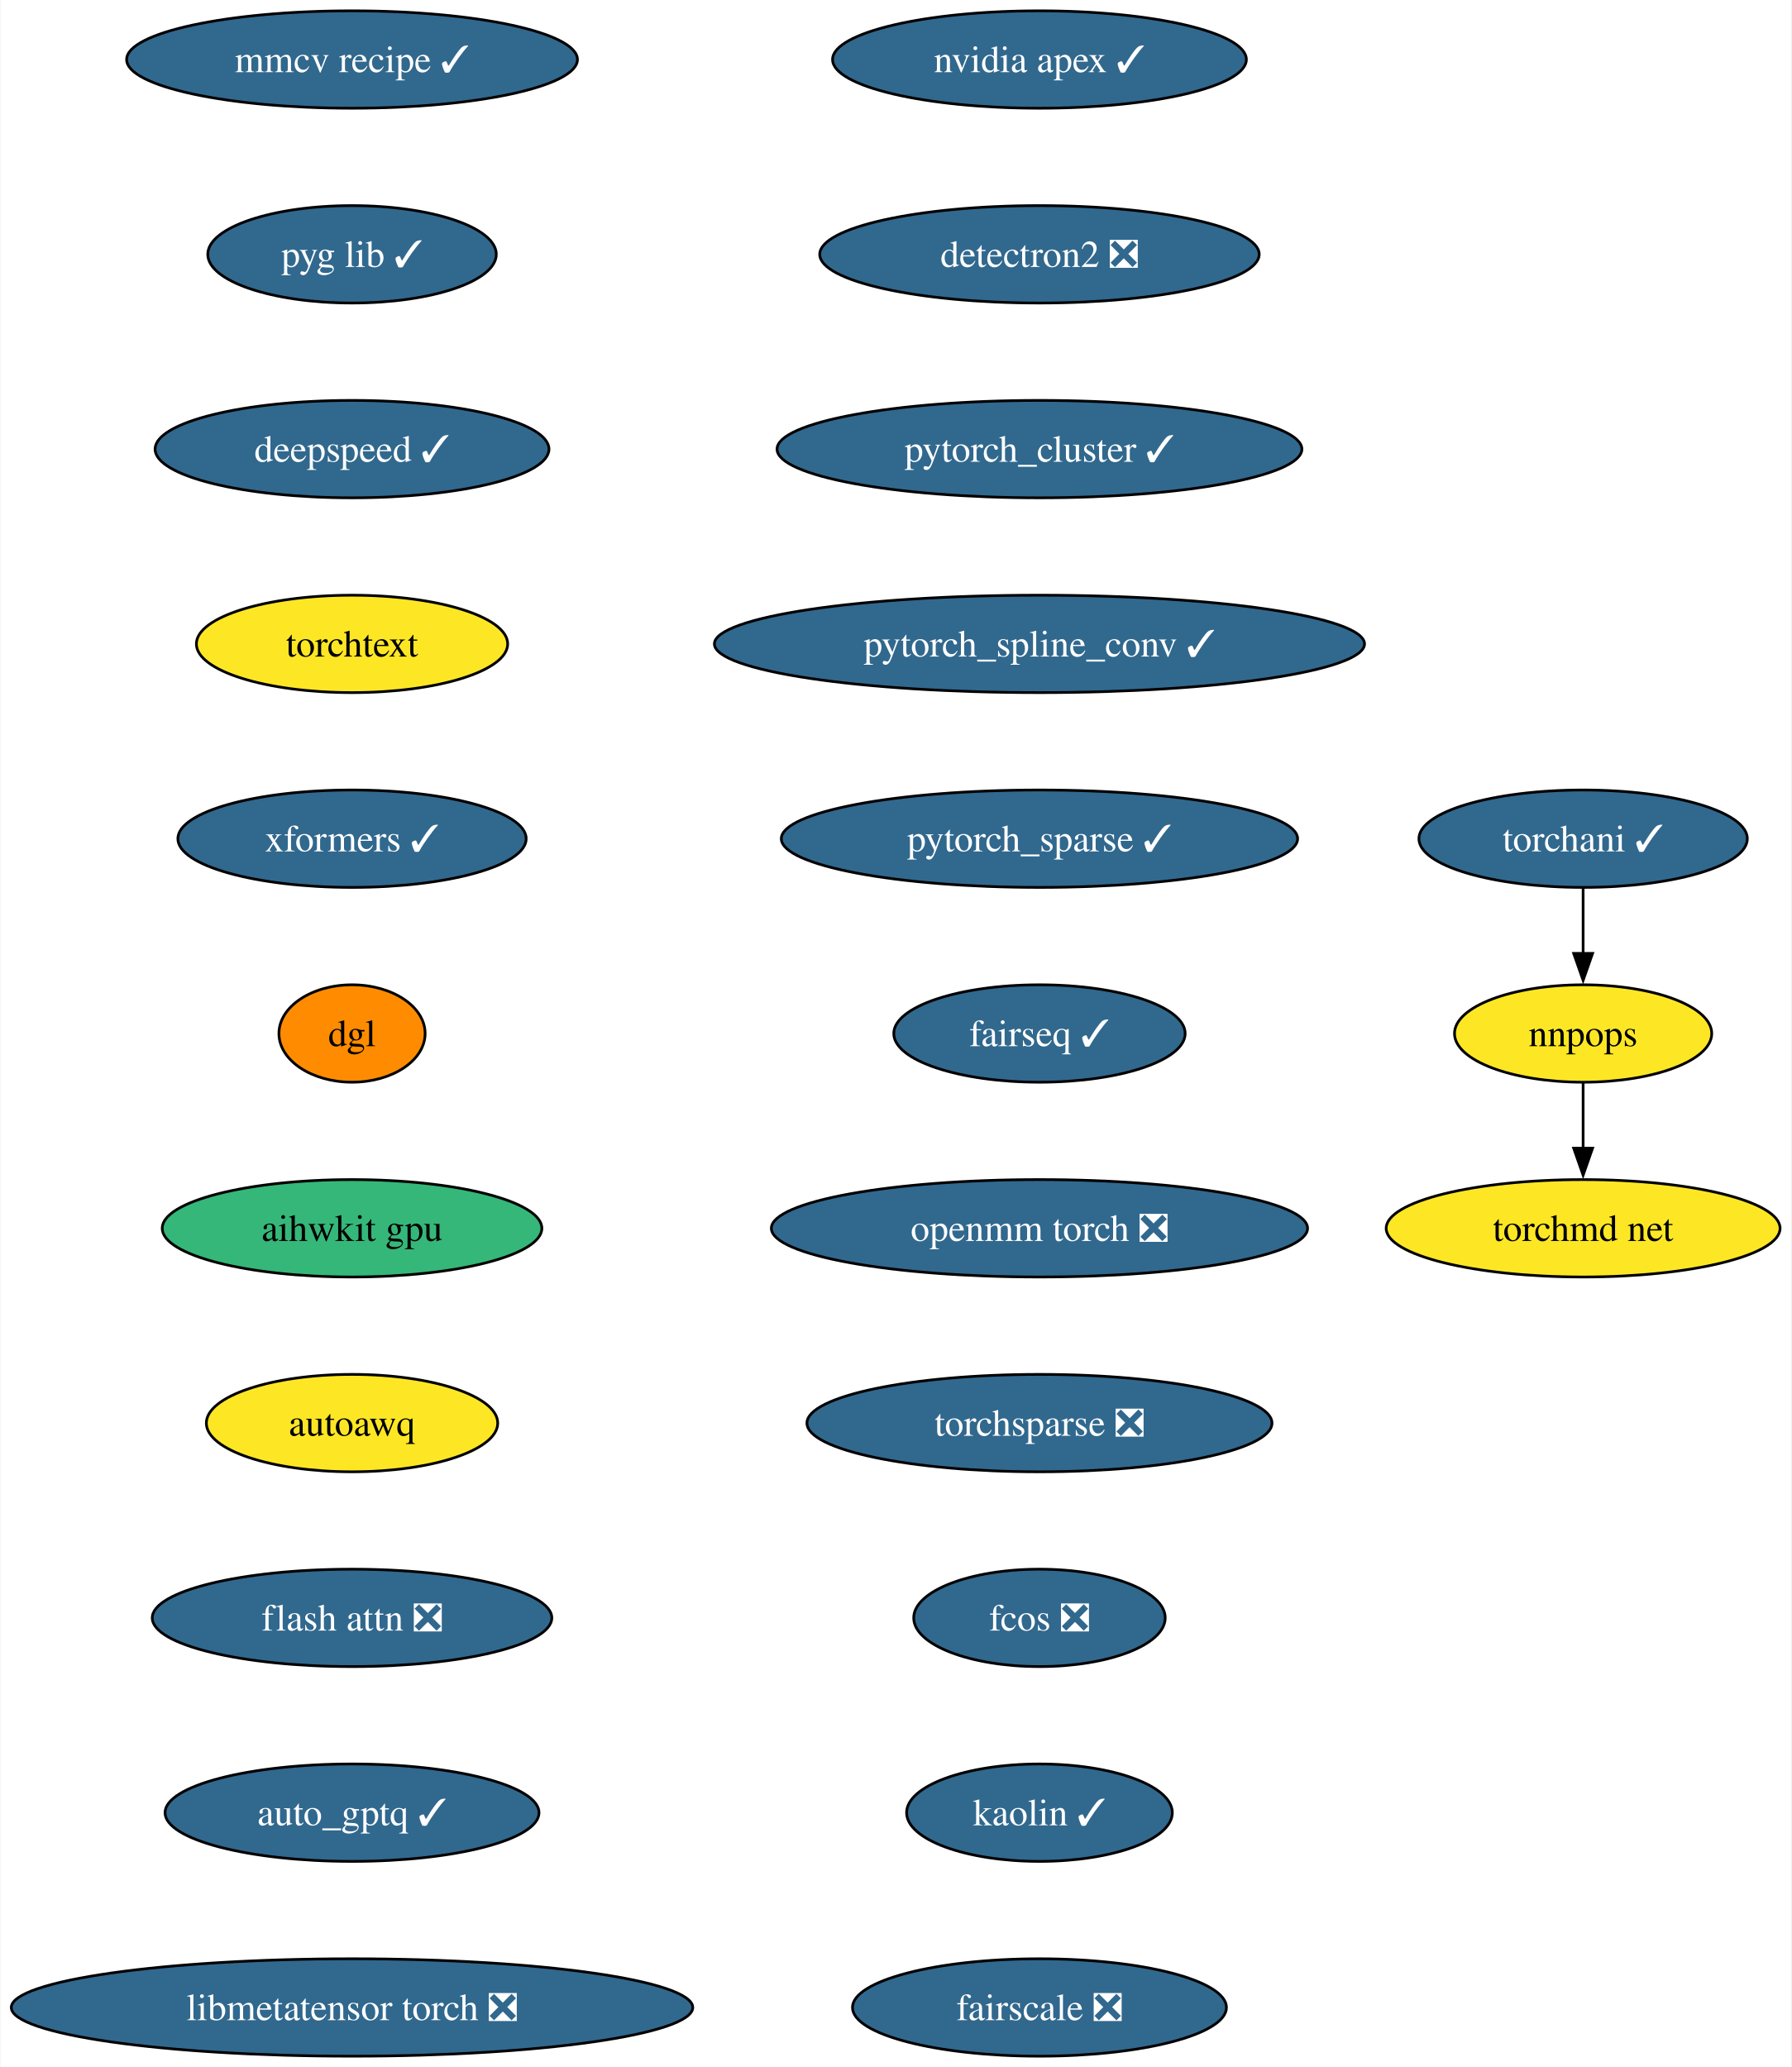
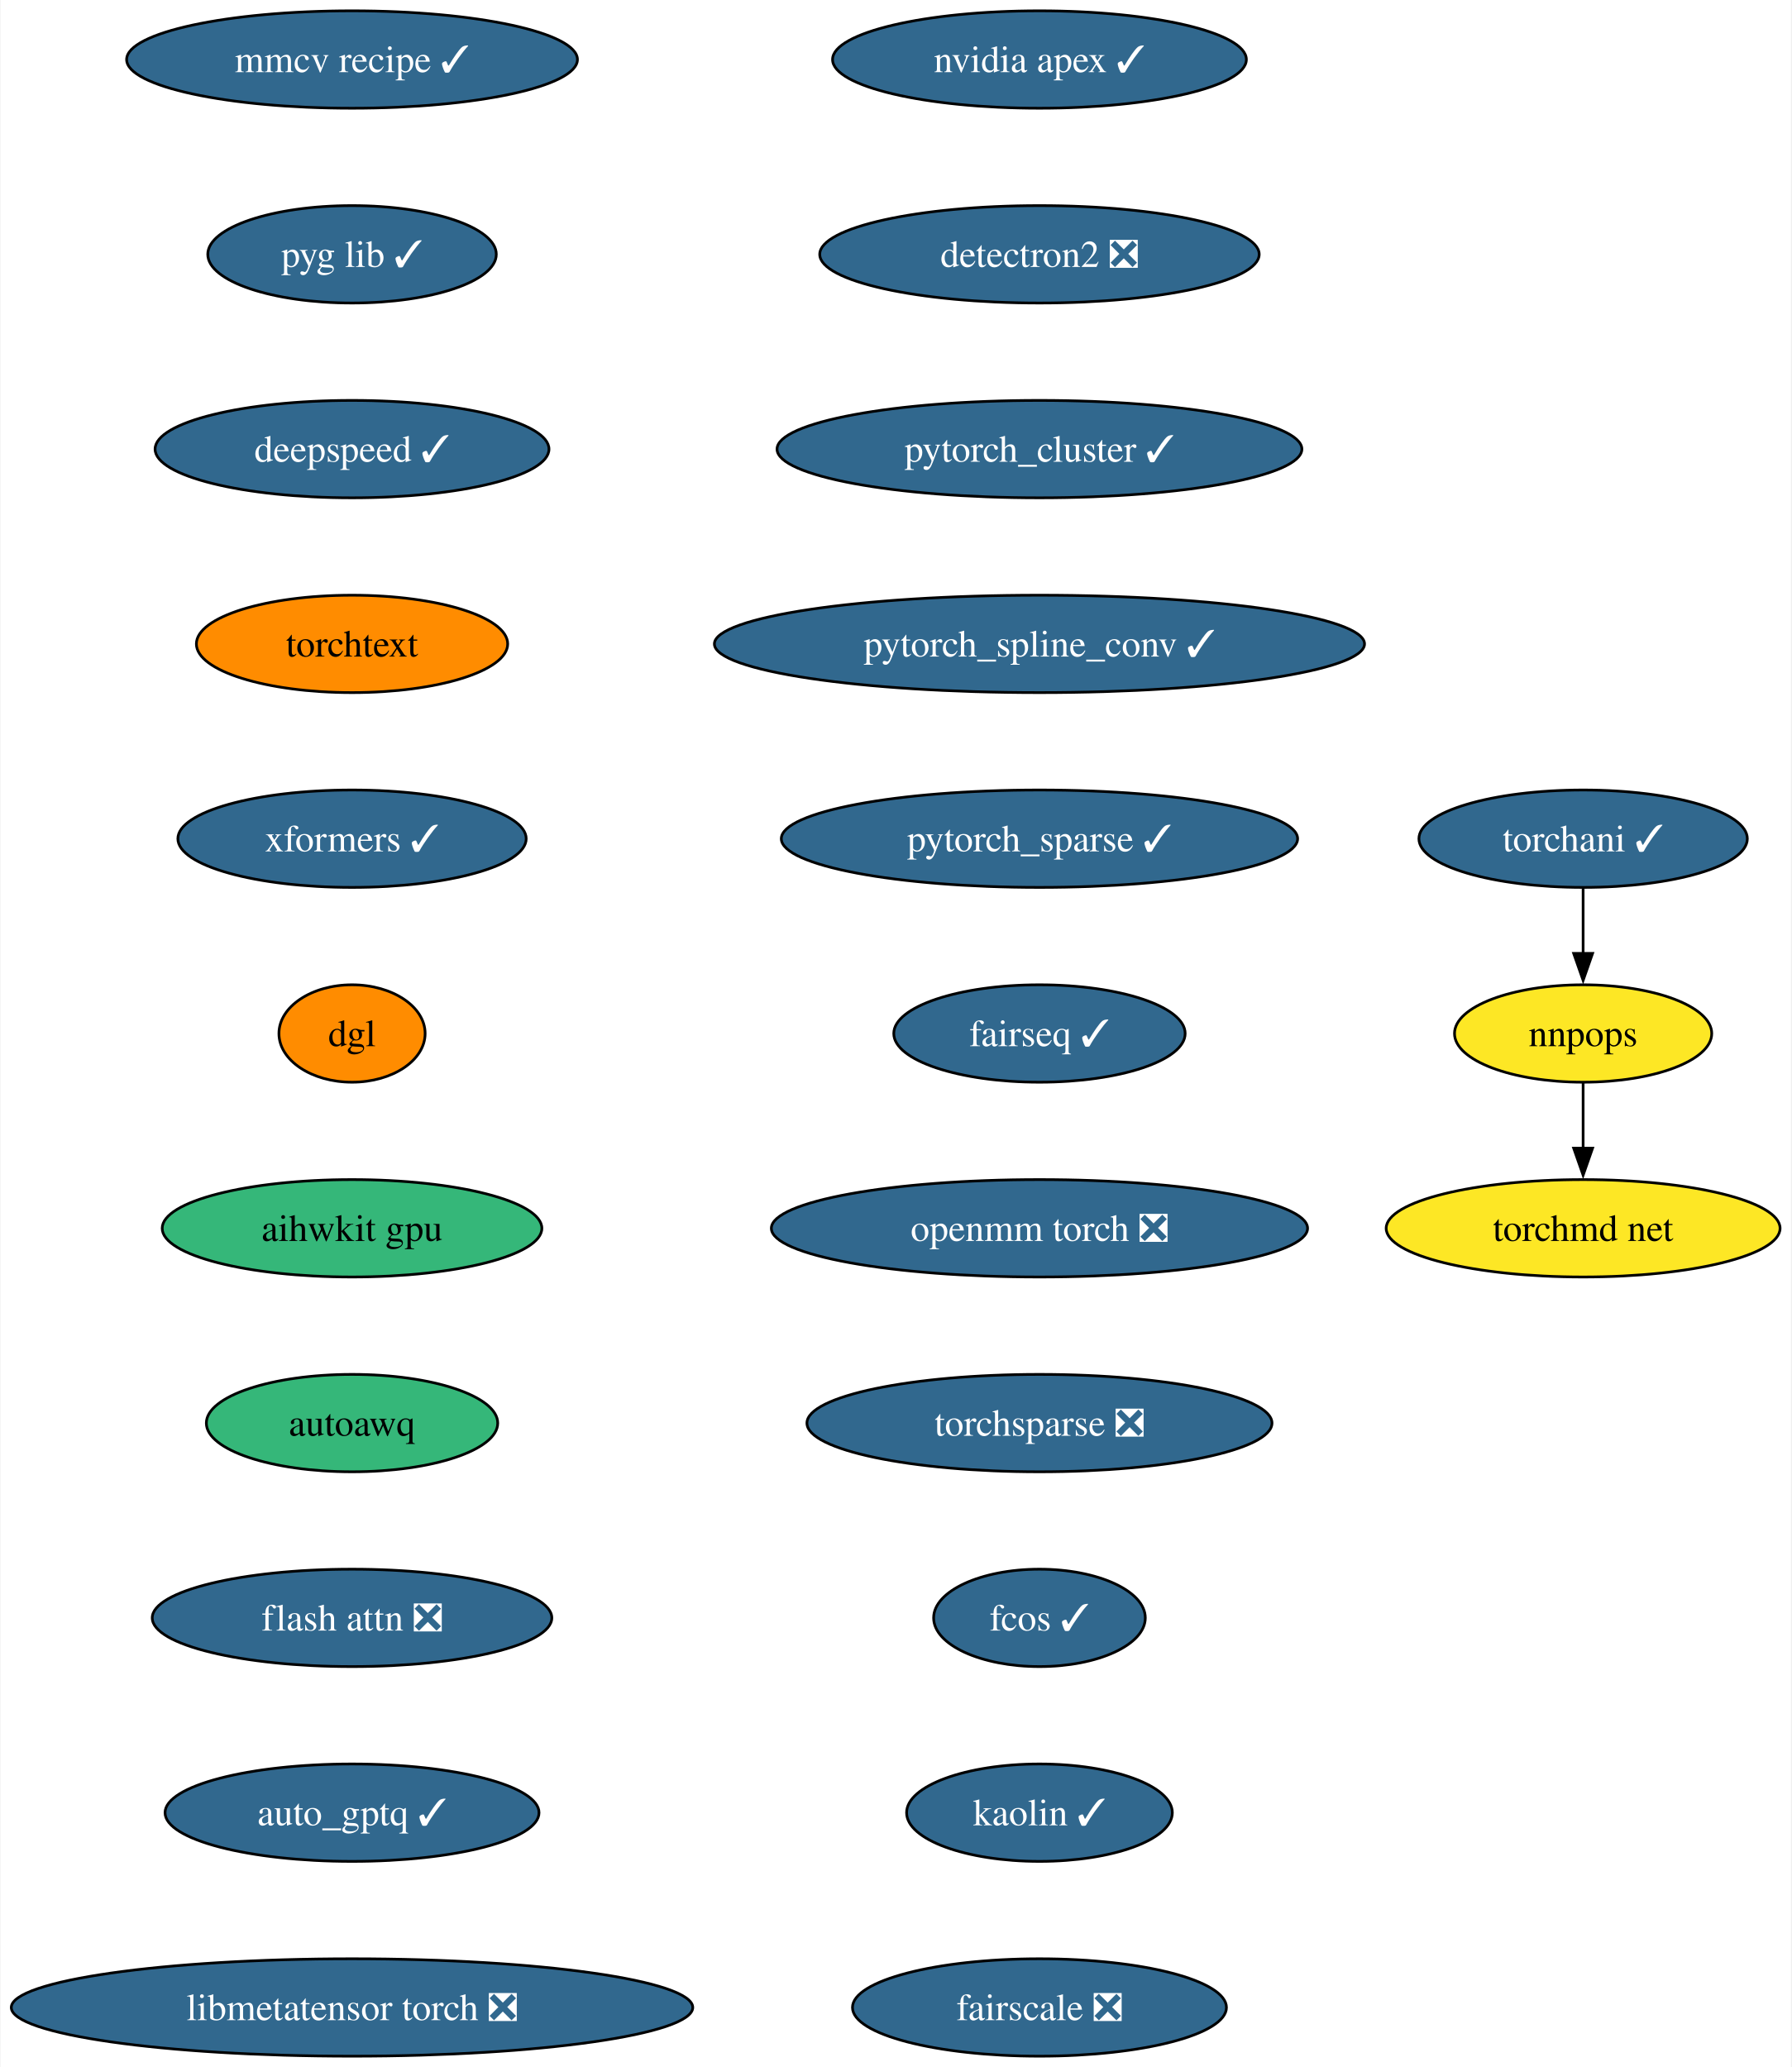
<svg xmlns="http://www.w3.org/2000/svg" xmlns:xlink="http://www.w3.org/1999/xlink" width="662pt" height="764pt" viewBox="0.00 0.00 661.65 764.00">
  <g id="graph0" class="graph" transform="scale(1 1) rotate(0) translate(4 760)">
    <polygon fill="white" stroke="none" points="-4,4 -4,-760 657.65,-760 657.65,4 -4,4" />
    <g id="node1" class="node">
      <g id="a_node1">
        <a xlink:href="https://github.com/conda-forge/nvidia-apex-feedstock/pull/50" xlink:title="nvidia apex ✓">
          <ellipse fill="#31688e" stroke="black" cx="379.96" cy="-738" rx="76.46" ry="18" />
          <text text-anchor="middle" x="379.96" y="-733.33" font-family="Times,serif" font-size="14.00" fill="white">nvidia apex ✓</text>
        </a>
      </g>
    </g>
    <g id="node2" class="node">
      <g id="a_node2">
        <a xlink:href="https://github.com/conda-forge/detectron2-feedstock/pull/46" xlink:title="detectron2 ❎">
          <ellipse fill="#31688e" stroke="black" cx="379.96" cy="-666" rx="81.2" ry="18" />
          <text text-anchor="middle" x="379.96" y="-661.33" font-family="Times,serif" font-size="14.00" fill="white">detectron2 ❎</text>
        </a>
      </g>
    </g>
    <g id="node3" class="node">
      <g id="a_node3">
        <a xlink:href="https://github.com/conda-forge/pytorch_cluster-feedstock/pull/57" xlink:title="pytorch_cluster ✓">
          <ellipse fill="#31688e" stroke="black" cx="379.96" cy="-594" rx="96.98" ry="18" />
          <text text-anchor="middle" x="379.96" y="-589.33" font-family="Times,serif" font-size="14.00" fill="white">pytorch_cluster ✓</text>
        </a>
      </g>
    </g>
    <g id="node4" class="node">
      <g id="a_node4">
        <a xlink:href="https://github.com/conda-forge/pytorch_spline_conv-feedstock/pull/39" xlink:title="pytorch_spline_conv ✓">
          <ellipse fill="#31688e" stroke="black" cx="379.96" cy="-522" rx="120.13" ry="18" />
          <text text-anchor="middle" x="379.96" y="-517.33" font-family="Times,serif" font-size="14.00" fill="white">pytorch_spline_conv ✓</text>
        </a>
      </g>
    </g>
    <g id="node5" class="node">
      <g id="a_node5">
        <a xlink:href="https://github.com/conda-forge/pytorch_sparse-feedstock/pull/67" xlink:title="pytorch_sparse ✓">
          <ellipse fill="#31688e" stroke="black" cx="379.96" cy="-450" rx="95.4" ry="18" />
          <text text-anchor="middle" x="379.96" y="-445.32" font-family="Times,serif" font-size="14.00" fill="white">pytorch_sparse ✓</text>
        </a>
      </g>
    </g>
    <g id="node6" class="node">
      <g id="a_node6">
        <a xlink:href="https://github.com/conda-forge/fairseq-feedstock/pull/39" xlink:title="fairseq ✓">
          <ellipse fill="#31688e" stroke="black" cx="379.96" cy="-378" rx="53.84" ry="18" />
          <text text-anchor="middle" x="379.96" y="-373.32" font-family="Times,serif" font-size="14.00" fill="white">fairseq ✓</text>
        </a>
      </g>
    </g>
    <g id="node7" class="node">
      <g id="a_node7">
        <a xlink:href="https://github.com/conda-forge/openmm-torch-feedstock/pull/53" xlink:title="openmm torch ❎">
          <ellipse fill="#31688e" stroke="black" cx="379.96" cy="-306" rx="99.08" ry="18" />
          <text text-anchor="middle" x="379.96" y="-301.32" font-family="Times,serif" font-size="14.00" fill="white">openmm torch ❎</text>
        </a>
      </g>
    </g>
    <g id="node11" class="node">
      <g id="a_node11">
        <a xlink:href="https://github.com/conda-forge/torchsparse-feedstock/pull/36" xlink:title="torchsparse ❎">
          <ellipse fill="#31688e" stroke="black" cx="379.96" cy="-234" rx="85.93" ry="18" />
          <text text-anchor="middle" x="379.96" y="-229.32" font-family="Times,serif" font-size="14.00" fill="white">torchsparse ❎</text>
        </a>
      </g>
    </g>
    <g id="node8" class="node">
      <g id="a_node8">
        <a xlink:href="https://github.com/conda-forge/torchani-feedstock/pull/39" xlink:title="torchani ✓">
          <ellipse fill="#31688e" stroke="black" cx="580.87" cy="-450" rx="60.68" ry="18" />
          <text text-anchor="middle" x="580.87" y="-445.32" font-family="Times,serif" font-size="14.00" fill="white">torchani ✓</text>
        </a>
      </g>
    </g>
    <g id="node9" class="node">
      <g id="a_node9">
        <a xlink:href="https://github.com/conda-forge/nnpops-feedstock" xlink:title="nnpops">
          <ellipse fill="#fde725" stroke="black" cx="580.87" cy="-378" rx="47.53" ry="18" />
          <text text-anchor="middle" x="580.87" y="-373.32" font-family="Times,serif" font-size="14.00">nnpops</text>
        </a>
      </g>
    </g>
    <g id="edge7" class="edge">
      <path fill="none" stroke="black" d="M580.87,-431.7C580.87,-424.41 580.87,-415.73 580.87,-407.54" />
      <polygon fill="black" stroke="black" points="584.37,-407.62 580.87,-397.62 577.37,-407.62 584.37,-407.62" />
    </g>
    <g id="node10" class="node">
      <g id="a_node10">
        <a xlink:href="https://github.com/conda-forge/torchmd-net-feedstock" xlink:title="torchmd net">
          <ellipse fill="#fde725" stroke="black" cx="580.87" cy="-306" rx="72.78" ry="18" />
          <text text-anchor="middle" x="580.87" y="-301.32" font-family="Times,serif" font-size="14.00">torchmd net</text>
        </a>
      </g>
    </g>
    <g id="edge8" class="edge">
      <path fill="none" stroke="black" d="M580.87,-359.7C580.87,-352.41 580.87,-343.73 580.87,-335.54" />
      <polygon fill="black" stroke="black" points="584.37,-335.62 580.87,-325.62 577.37,-335.62 584.37,-335.62" />
    </g>
    <g id="node12" class="node">
      <g id="a_node12">
-         <a xlink:href="https://github.com/conda-forge/fcos-feedstock/pull/21" xlink:title="fcos ❎">
-           <ellipse fill="#31688e" stroke="black" cx="379.96" cy="-162" rx="46.47" ry="18" />
-           <text text-anchor="middle" x="379.96" y="-157.32" font-family="Times,serif" font-size="14.00" fill="white">fcos ❎</text>
+         <a xlink:href="https://github.com/conda-forge/fcos-feedstock/pull/21" xlink:title="fcos ✓">
+           <ellipse fill="#31688e" stroke="black" cx="379.96" cy="-162" rx="39.11" ry="18" />
+           <text text-anchor="middle" x="379.96" y="-157.32" font-family="Times,serif" font-size="14.00" fill="white">fcos ✓</text>
        </a>
      </g>
    </g>
    <g id="node13" class="node">
      <g id="a_node13">
        <a xlink:href="https://github.com/conda-forge/kaolin-feedstock/pull/27" xlink:title="kaolin ✓">
          <ellipse fill="#31688e" stroke="black" cx="379.96" cy="-90" rx="49.1" ry="18" />
          <text text-anchor="middle" x="379.96" y="-85.33" font-family="Times,serif" font-size="14.00" fill="white">kaolin ✓</text>
        </a>
      </g>
    </g>
    <g id="node14" class="node">
      <g id="a_node14">
        <a xlink:href="https://github.com/conda-forge/fairscale-feedstock/pull/35" xlink:title="fairscale ❎">
          <ellipse fill="#31688e" stroke="black" cx="379.96" cy="-18" rx="69.1" ry="18" />
          <text text-anchor="middle" x="379.96" y="-13.32" font-family="Times,serif" font-size="14.00" fill="white">fairscale ❎</text>
        </a>
      </g>
    </g>
    <g id="node15" class="node">
      <g id="a_node15">
        <a xlink:href="https://github.com/conda-forge/mmcv-recipe-feedstock/pull/35" xlink:title="mmcv recipe ✓">
          <ellipse fill="#31688e" stroke="black" cx="125.92" cy="-738" rx="83.3" ry="18" />
          <text text-anchor="middle" x="125.92" y="-733.33" font-family="Times,serif" font-size="14.00" fill="white">mmcv recipe ✓</text>
        </a>
      </g>
    </g>
    <g id="node16" class="node">
      <g id="a_node16">
        <a xlink:href="https://github.com/conda-forge/pyg-lib-feedstock/pull/31" xlink:title="pyg lib ✓">
          <ellipse fill="#31688e" stroke="black" cx="125.92" cy="-666" rx="53.31" ry="18" />
          <text text-anchor="middle" x="125.92" y="-661.33" font-family="Times,serif" font-size="14.00" fill="white">pyg lib ✓</text>
        </a>
      </g>
    </g>
    <g id="node17" class="node">
      <g id="a_node17">
        <a xlink:href="https://github.com/conda-forge/deepspeed-feedstock/pull/66" xlink:title="deepspeed ✓">
          <ellipse fill="#31688e" stroke="black" cx="125.92" cy="-594" rx="72.78" ry="18" />
          <text text-anchor="middle" x="125.92" y="-589.33" font-family="Times,serif" font-size="14.00" fill="white">deepspeed ✓</text>
        </a>
      </g>
    </g>
    <g id="node18" class="node">
      <g id="a_node18">
        <a xlink:href="https://github.com/conda-forge/torchtext-feedstock" xlink:title="torchtext">
-           <ellipse fill="#fde725" stroke="black" cx="125.92" cy="-522" rx="57.52" ry="18" />
+           <ellipse fill="#ff8c00" stroke="black" cx="125.92" cy="-522" rx="57.52" ry="18" />
          <text text-anchor="middle" x="125.92" y="-517.33" font-family="Times,serif" font-size="14.00">torchtext</text>
        </a>
      </g>
    </g>
    <g id="node19" class="node">
      <g id="a_node19">
        <a xlink:href="https://github.com/conda-forge/xformers-feedstock/pull/32" xlink:title="xformers ✓">
          <ellipse fill="#31688e" stroke="black" cx="125.92" cy="-450" rx="64.36" ry="18" />
          <text text-anchor="middle" x="125.92" y="-445.32" font-family="Times,serif" font-size="14.00" fill="white">xformers ✓</text>
        </a>
      </g>
    </g>
    <g id="node20" class="node">
      <g id="a_node20">
        <a xlink:href="https://github.com/conda-forge/dgl-feedstock" xlink:title="dgl">
          <ellipse fill="#ff8c00" stroke="black" cx="125.92" cy="-378" rx="27.01" ry="18" />
          <text text-anchor="middle" x="125.92" y="-373.32" font-family="Times,serif" font-size="14.00">dgl</text>
        </a>
      </g>
    </g>
    <g id="node21" class="node">
      <g id="a_node21">
        <a xlink:href="https://github.com/conda-forge/aihwkit-gpu-feedstock" xlink:title="aihwkit gpu">
          <ellipse fill="#35b779" stroke="black" cx="125.92" cy="-306" rx="70.15" ry="18" />
          <text text-anchor="middle" x="125.92" y="-301.32" font-family="Times,serif" font-size="14.00">aihwkit gpu</text>
        </a>
      </g>
    </g>
    <g id="node22" class="node">
      <g id="a_node22">
        <a xlink:href="https://github.com/conda-forge/autoawq-feedstock" xlink:title="autoawq">
-           <ellipse fill="#fde725" stroke="black" cx="125.92" cy="-234" rx="53.84" ry="18" />
+           <ellipse fill="#35b779" stroke="black" cx="125.92" cy="-234" rx="53.84" ry="18" />
          <text text-anchor="middle" x="125.92" y="-229.32" font-family="Times,serif" font-size="14.00">autoawq</text>
        </a>
      </g>
    </g>
    <g id="node23" class="node">
      <g id="a_node23">
        <a xlink:href="https://github.com/conda-forge/flash-attn-feedstock/pull/15" xlink:title="flash attn ❎">
          <ellipse fill="#31688e" stroke="black" cx="125.92" cy="-162" rx="73.83" ry="18" />
          <text text-anchor="middle" x="125.92" y="-157.32" font-family="Times,serif" font-size="14.00" fill="white">flash attn ❎</text>
        </a>
      </g>
    </g>
    <g id="node24" class="node">
      <g id="a_node24">
        <a xlink:href="https://github.com/conda-forge/auto_gptq-feedstock/pull/12" xlink:title="auto_gptq ✓">
          <ellipse fill="#31688e" stroke="black" cx="125.92" cy="-90" rx="69.1" ry="18" />
          <text text-anchor="middle" x="125.92" y="-85.33" font-family="Times,serif" font-size="14.00" fill="white">auto_gptq ✓</text>
        </a>
      </g>
    </g>
    <g id="node25" class="node">
      <g id="a_node25">
        <a xlink:href="https://github.com/conda-forge/libmetatensor-torch-feedstock/pull/4" xlink:title="libmetatensor torch ❎">
          <ellipse fill="#31688e" stroke="black" cx="125.92" cy="-18" rx="125.92" ry="18" />
          <text text-anchor="middle" x="125.92" y="-13.32" font-family="Times,serif" font-size="14.00" fill="white">libmetatensor torch ❎</text>
        </a>
      </g>
    </g>
  </g>
</svg>
